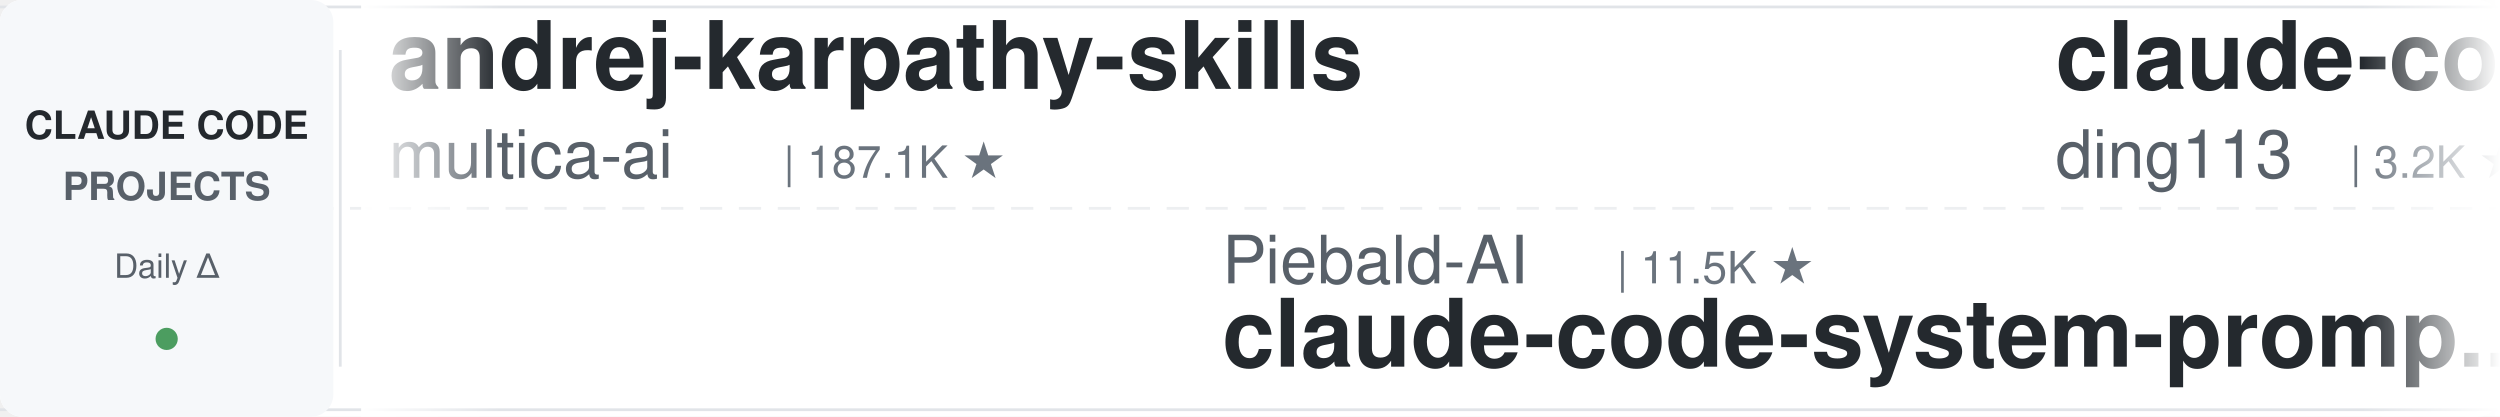
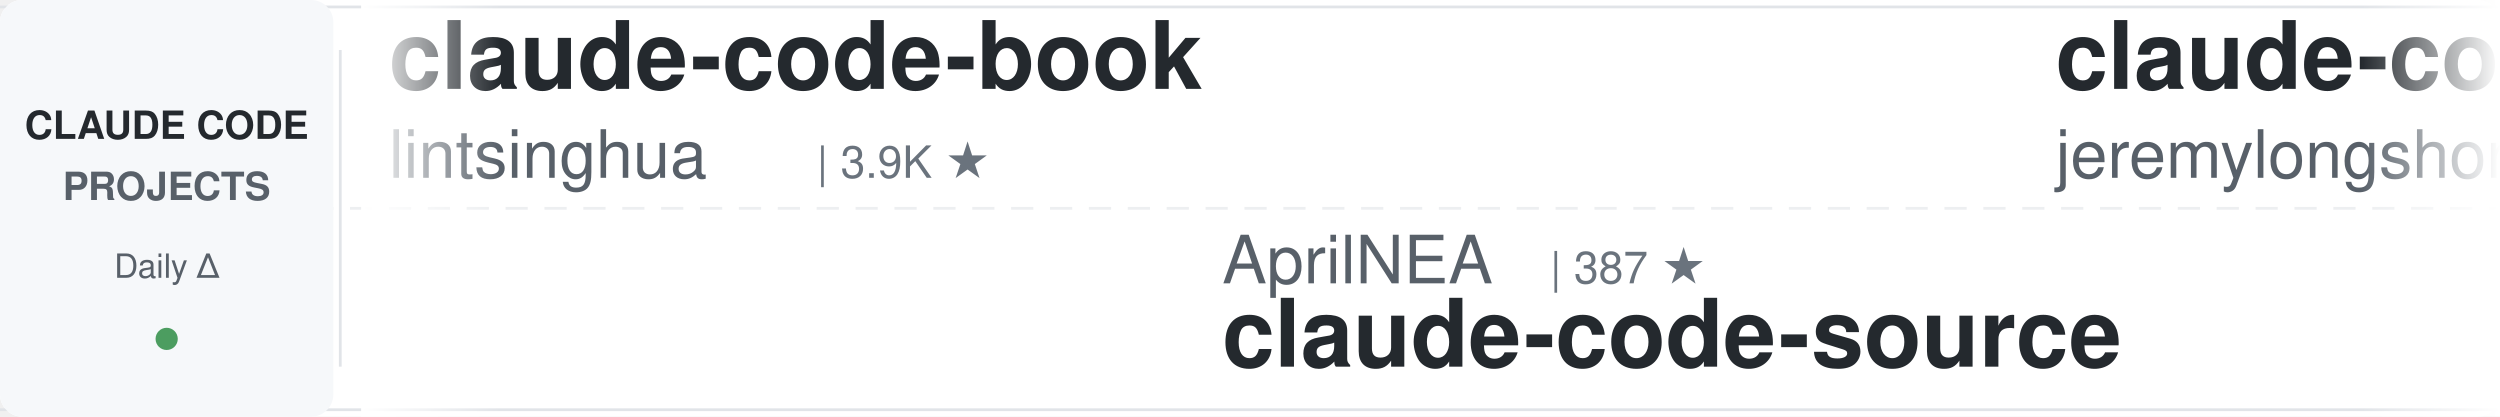
<svg xmlns="http://www.w3.org/2000/svg" width="900" height="150">
  <defs>
    <linearGradient id="leftFade" x1="0%" y1="0%" x2="100%" y2="0%">
      <stop offset="0%" style="stop-color:#ffffff;stop-opacity:1" />
      <stop offset="100%" style="stop-color:#ffffff;stop-opacity:0" />
    </linearGradient>
    <linearGradient id="rightFade" x1="0%" y1="0%" x2="100%" y2="0%">
      <stop offset="0%" style="stop-color:#ffffff;stop-opacity:0" />
      <stop offset="100%" style="stop-color:#ffffff;stop-opacity:1" />
    </linearGradient>
  </defs>
  <rect width="900" height="150" fill="#ffffff" rx="8" />
  <rect x="0" y="2" width="900" height="1" fill="#e1e4e8" />
  <rect x="0" y="147" width="900" height="1" fill="#e1e4e8" />
  <line x1="0" y1="75" x2="900" y2="75" stroke="#e1e4e8" stroke-width="1" stroke-dasharray="8 6" opacity="0.6" />
  <rect x="0" y="0" width="120" height="150" fill="#f6f8fa" rx="8" />
  <text x="60" y="50" font-family="-apple-system, BlinkMacSystemFont, 'Segoe UI', Helvetica, Arial, sans-serif" font-size="14" font-weight="600" fill="#24292e" text-anchor="middle">CLAUDE CODE</text>
  <text x="60" y="72" font-family="-apple-system, BlinkMacSystemFont, 'Segoe UI', Helvetica, Arial, sans-serif" font-size="14" font-weight="600" fill="#586069" text-anchor="middle">PROJECTS</text>
  <text x="60" y="100" font-family="-apple-system, BlinkMacSystemFont, 'Segoe UI', Helvetica, Arial, sans-serif" font-size="12" font-weight="500" fill="#586069" text-anchor="middle">Daily Δ</text>
  <circle cx="60" cy="122" r="4" fill="#22863a" opacity="0.8" />
  <rect x="122" y="18" width="1" height="114" fill="#e1e4e8" />
  <clipPath id="tickerClip">
    <rect x="130" y="0" width="770" height="150" />
  </clipPath>
  <g clip-path="url(#tickerClip)">
    <g id="tickerItems">
      <animateTransform attributeName="transform" attributeType="XML" type="translate" from="0 0" to="-3000 0" dur="54s" repeatCount="indefinite" />
      <g transform="translate(0, 0)">
-         <text x="140" y="32" font-family="-apple-system, BlinkMacSystemFont, 'Segoe UI', Helvetica, Arial, sans-serif" font-size="34" font-weight="600" fill="#24292e">andrej-karpathy-skills</text>
-         <text x="140" y="64" font-family="-apple-system, BlinkMacSystemFont, 'Segoe UI', Helvetica, Arial, sans-serif" font-size="24" font-weight="400" fill="#586069">multica-ai</text>
-         <text x="282" y="64" font-family="-apple-system, BlinkMacSystemFont, 'Segoe UI', Helvetica, Arial, sans-serif" font-size="16" font-weight="500" fill="#6a737d">| 187.1K ★</text>
+         <text x="140" y="32" font-family="-apple-system, BlinkMacSystemFont, 'Segoe UI', Helvetica, Arial, sans-serif" font-size="34" font-weight="600" fill="#24292e">claude-code-book</text>
+         <text x="140" y="64" font-family="-apple-system, BlinkMacSystemFont, 'Segoe UI', Helvetica, Arial, sans-serif" font-size="24" font-weight="400" fill="#586069">lintsinghua</text>
+         <text x="294" y="64" font-family="-apple-system, BlinkMacSystemFont, 'Segoe UI', Helvetica, Arial, sans-serif" font-size="16" font-weight="500" fill="#6a737d">| 3.9K ★</text>
      </g>
      <g transform="translate(300, 0)">
-         <text x="140" y="102" font-family="-apple-system, BlinkMacSystemFont, 'Segoe UI', Helvetica, Arial, sans-serif" font-size="24" font-weight="400" fill="#586069">Piebald-AI</text>
-         <text x="282" y="102" font-family="-apple-system, BlinkMacSystemFont, 'Segoe UI', Helvetica, Arial, sans-serif" font-size="16" font-weight="500" fill="#6a737d">| 11.5K ★</text>
-         <text x="140" y="132" font-family="-apple-system, BlinkMacSystemFont, 'Segoe UI', Helvetica, Arial, sans-serif" font-size="34" font-weight="600" fill="#24292e">claude-code-system-promp...</text>
+         <text x="140" y="102" font-family="-apple-system, BlinkMacSystemFont, 'Segoe UI', Helvetica, Arial, sans-serif" font-size="24" font-weight="400" fill="#586069">AprilNEA</text>
+         <text x="258" y="102" font-family="-apple-system, BlinkMacSystemFont, 'Segoe UI', Helvetica, Arial, sans-serif" font-size="16" font-weight="500" fill="#6a737d">| 387 ★</text>
+         <text x="140" y="132" font-family="-apple-system, BlinkMacSystemFont, 'Segoe UI', Helvetica, Arial, sans-serif" font-size="34" font-weight="600" fill="#24292e">claude-code-source</text>
      </g>
      <g transform="translate(600, 0)">
-         <text x="140" y="32" font-family="-apple-system, BlinkMacSystemFont, 'Segoe UI', Helvetica, Arial, sans-serif" font-size="34" font-weight="600" fill="#24292e">claude-code-hub</text>
-         <text x="140" y="64" font-family="-apple-system, BlinkMacSystemFont, 'Segoe UI', Helvetica, Arial, sans-serif" font-size="24" font-weight="400" fill="#586069">ding113</text>
-         <text x="246" y="64" font-family="-apple-system, BlinkMacSystemFont, 'Segoe UI', Helvetica, Arial, sans-serif" font-size="16" font-weight="500" fill="#6a737d">| 3.2K ★</text>
+         <text x="140" y="32" font-family="-apple-system, BlinkMacSystemFont, 'Segoe UI', Helvetica, Arial, sans-serif" font-size="34" font-weight="600" fill="#24292e">claude-code-plugins-plus...</text>
+         <text x="140" y="64" font-family="-apple-system, BlinkMacSystemFont, 'Segoe UI', Helvetica, Arial, sans-serif" font-size="24" font-weight="400" fill="#586069">jeremylongshore</text>
+         <text x="342" y="64" font-family="-apple-system, BlinkMacSystemFont, 'Segoe UI', Helvetica, Arial, sans-serif" font-size="16" font-weight="500" fill="#6a737d">| 2.5K ★</text>
      </g>
      <g transform="translate(900, 0)">
-         <text x="140" y="102" font-family="-apple-system, BlinkMacSystemFont, 'Segoe UI', Helvetica, Arial, sans-serif" font-size="24" font-weight="400" fill="#586069">liuup</text>
-         <text x="222" y="102" font-family="-apple-system, BlinkMacSystemFont, 'Segoe UI', Helvetica, Arial, sans-serif" font-size="16" font-weight="500" fill="#6a737d">| 3.4K ★</text>
-         <text x="140" y="132" font-family="-apple-system, BlinkMacSystemFont, 'Segoe UI', Helvetica, Arial, sans-serif" font-size="34" font-weight="600" fill="#24292e">claude-code-analysis</text>
+         <text x="140" y="102" font-family="-apple-system, BlinkMacSystemFont, 'Segoe UI', Helvetica, Arial, sans-serif" font-size="24" font-weight="400" fill="#586069">shanraisshan</text>
+         <text x="306" y="102" font-family="-apple-system, BlinkMacSystemFont, 'Segoe UI', Helvetica, Arial, sans-serif" font-size="16" font-weight="500" fill="#6a737d">| 61.9K ★</text>
+         <text x="140" y="132" font-family="-apple-system, BlinkMacSystemFont, 'Segoe UI', Helvetica, Arial, sans-serif" font-size="34" font-weight="600" fill="#24292e">claude-code-best-practic...</text>
      </g>
      <g transform="translate(1200, 0)">
-         <text x="140" y="32" font-family="-apple-system, BlinkMacSystemFont, 'Segoe UI', Helvetica, Arial, sans-serif" font-size="34" font-weight="600" fill="#24292e">CLIProxyAPI</text>
-         <text x="140" y="64" font-family="-apple-system, BlinkMacSystemFont, 'Segoe UI', Helvetica, Arial, sans-serif" font-size="24" font-weight="400" fill="#586069">router-for-me</text>
-         <text x="318" y="64" font-family="-apple-system, BlinkMacSystemFont, 'Segoe UI', Helvetica, Arial, sans-serif" font-size="16" font-weight="500" fill="#6a737d">| 39.1K ★</text>
+         <text x="140" y="32" font-family="-apple-system, BlinkMacSystemFont, 'Segoe UI', Helvetica, Arial, sans-serif" font-size="34" font-weight="600" fill="#24292e">awesome-claude-code</text>
+         <text x="140" y="64" font-family="-apple-system, BlinkMacSystemFont, 'Segoe UI', Helvetica, Arial, sans-serif" font-size="24" font-weight="400" fill="#586069">jqueryscript</text>
+         <text x="306" y="64" font-family="-apple-system, BlinkMacSystemFont, 'Segoe UI', Helvetica, Arial, sans-serif" font-size="16" font-weight="500" fill="#6a737d">| 455 ★</text>
      </g>
      <g transform="translate(1500, 0)">
-         <text x="140" y="102" font-family="-apple-system, BlinkMacSystemFont, 'Segoe UI', Helvetica, Arial, sans-serif" font-size="24" font-weight="400" fill="#586069">VILA-Lab</text>
-         <text x="258" y="102" font-family="-apple-system, BlinkMacSystemFont, 'Segoe UI', Helvetica, Arial, sans-serif" font-size="16" font-weight="500" fill="#6a737d">| 1.8K ★</text>
-         <text x="140" y="132" font-family="-apple-system, BlinkMacSystemFont, 'Segoe UI', Helvetica, Arial, sans-serif" font-size="34" font-weight="600" fill="#24292e">Dive-into-Claude-Code</text>
-       </g>
-       <g transform="translate(1800, 0)">
-         <text x="140" y="32" font-family="-apple-system, BlinkMacSystemFont, 'Segoe UI', Helvetica, Arial, sans-serif" font-size="34" font-weight="600" fill="#24292e">how-claude-code-works</text>
-         <text x="140" y="64" font-family="-apple-system, BlinkMacSystemFont, 'Segoe UI', Helvetica, Arial, sans-serif" font-size="24" font-weight="400" fill="#586069">Windy3f3f3f3f</text>
-         <text x="318" y="64" font-family="-apple-system, BlinkMacSystemFont, 'Segoe UI', Helvetica, Arial, sans-serif" font-size="16" font-weight="500" fill="#6a737d">| 3.0K ★</text>
-       </g>
-       <g transform="translate(2100, 0)">
-         <text x="140" y="102" font-family="-apple-system, BlinkMacSystemFont, 'Segoe UI', Helvetica, Arial, sans-serif" font-size="24" font-weight="400" fill="#586069">repowise-dev</text>
-         <text x="306" y="102" font-family="-apple-system, BlinkMacSystemFont, 'Segoe UI', Helvetica, Arial, sans-serif" font-size="16" font-weight="500" fill="#6a737d">| 1.1K ★</text>
-         <text x="140" y="132" font-family="-apple-system, BlinkMacSystemFont, 'Segoe UI', Helvetica, Arial, sans-serif" font-size="34" font-weight="600" fill="#24292e">claude-code-prompts</text>
-       </g>
-       <g transform="translate(2400, 0)">
-         <text x="140" y="32" font-family="-apple-system, BlinkMacSystemFont, 'Segoe UI', Helvetica, Arial, sans-serif" font-size="34" font-weight="600" fill="#24292e">claude-code-cheat-sheet</text>
-         <text x="140" y="64" font-family="-apple-system, BlinkMacSystemFont, 'Segoe UI', Helvetica, Arial, sans-serif" font-size="24" font-weight="400" fill="#586069">Njengah</text>
-         <text x="246" y="64" font-family="-apple-system, BlinkMacSystemFont, 'Segoe UI', Helvetica, Arial, sans-serif" font-size="16" font-weight="500" fill="#6a737d">| 1.8K ★</text>
-       </g>
-       <g transform="translate(2700, 0)">
        <text x="140" y="102" font-family="-apple-system, BlinkMacSystemFont, 'Segoe UI', Helvetica, Arial, sans-serif" font-size="24" font-weight="400" fill="#586069">oboard</text>
        <text x="234" y="102" font-family="-apple-system, BlinkMacSystemFont, 'Segoe UI', Helvetica, Arial, sans-serif" font-size="16" font-weight="500" fill="#6a737d">| 3.2K ★</text>
        <text x="140" y="132" font-family="-apple-system, BlinkMacSystemFont, 'Segoe UI', Helvetica, Arial, sans-serif" font-size="34" font-weight="600" fill="#24292e">claude-code-rev</text>
      </g>
+       <g transform="translate(1800, 0)">
+         <text x="140" y="32" font-family="-apple-system, BlinkMacSystemFont, 'Segoe UI', Helvetica, Arial, sans-serif" font-size="34" font-weight="600" fill="#24292e">claude-code-spec-workflo...</text>
+         <text x="140" y="64" font-family="-apple-system, BlinkMacSystemFont, 'Segoe UI', Helvetica, Arial, sans-serif" font-size="24" font-weight="400" fill="#586069">Pimzino</text>
+         <text x="246" y="64" font-family="-apple-system, BlinkMacSystemFont, 'Segoe UI', Helvetica, Arial, sans-serif" font-size="16" font-weight="500" fill="#6a737d">| 3.8K ★</text>
+       </g>
+       <g transform="translate(2100, 0)">
+         <text x="140" y="102" font-family="-apple-system, BlinkMacSystemFont, 'Segoe UI', Helvetica, Arial, sans-serif" font-size="24" font-weight="400" fill="#586069">affaan-m</text>
+         <text x="258" y="102" font-family="-apple-system, BlinkMacSystemFont, 'Segoe UI', Helvetica, Arial, sans-serif" font-size="16" font-weight="500" fill="#6a737d">| 225.6K ★</text>
+         <text x="140" y="132" font-family="-apple-system, BlinkMacSystemFont, 'Segoe UI', Helvetica, Arial, sans-serif" font-size="34" font-weight="600" fill="#24292e">ECC</text>
+       </g>
+       <g transform="translate(2400, 0)">
+         <text x="140" y="32" font-family="-apple-system, BlinkMacSystemFont, 'Segoe UI', Helvetica, Arial, sans-serif" font-size="34" font-weight="600" fill="#24292e">claude-code-source-build</text>
+         <text x="140" y="64" font-family="-apple-system, BlinkMacSystemFont, 'Segoe UI', Helvetica, Arial, sans-serif" font-size="24" font-weight="400" fill="#586069">andrew-kramer-inno</text>
+         <text x="378" y="64" font-family="-apple-system, BlinkMacSystemFont, 'Segoe UI', Helvetica, Arial, sans-serif" font-size="16" font-weight="500" fill="#6a737d">| 593 ★</text>
+       </g>
+       <g transform="translate(2700, 0)">
+         <text x="140" y="102" font-family="-apple-system, BlinkMacSystemFont, 'Segoe UI', Helvetica, Arial, sans-serif" font-size="24" font-weight="400" fill="#586069">xu-xiang</text>
+         <text x="258" y="102" font-family="-apple-system, BlinkMacSystemFont, 'Segoe UI', Helvetica, Arial, sans-serif" font-size="16" font-weight="500" fill="#6a737d">| 1.6K ★</text>
+         <text x="140" y="132" font-family="-apple-system, BlinkMacSystemFont, 'Segoe UI', Helvetica, Arial, sans-serif" font-size="34" font-weight="600" fill="#24292e">everything-claude-code-z...</text>
+       </g>
      <g transform="translate(3000, 0)">
-         <text x="140" y="32" font-family="-apple-system, BlinkMacSystemFont, 'Segoe UI', Helvetica, Arial, sans-serif" font-size="34" font-weight="600" fill="#24292e">andrej-karpathy-skills</text>
-         <text x="140" y="64" font-family="-apple-system, BlinkMacSystemFont, 'Segoe UI', Helvetica, Arial, sans-serif" font-size="24" font-weight="400" fill="#586069">multica-ai</text>
-         <text x="282" y="64" font-family="-apple-system, BlinkMacSystemFont, 'Segoe UI', Helvetica, Arial, sans-serif" font-size="16" font-weight="500" fill="#6a737d">| 187.1K ★</text>
+         <text x="140" y="32" font-family="-apple-system, BlinkMacSystemFont, 'Segoe UI', Helvetica, Arial, sans-serif" font-size="34" font-weight="600" fill="#24292e">claude-code-book</text>
+         <text x="140" y="64" font-family="-apple-system, BlinkMacSystemFont, 'Segoe UI', Helvetica, Arial, sans-serif" font-size="24" font-weight="400" fill="#586069">lintsinghua</text>
+         <text x="294" y="64" font-family="-apple-system, BlinkMacSystemFont, 'Segoe UI', Helvetica, Arial, sans-serif" font-size="16" font-weight="500" fill="#6a737d">| 3.9K ★</text>
      </g>
      <g transform="translate(3300, 0)">
-         <text x="140" y="102" font-family="-apple-system, BlinkMacSystemFont, 'Segoe UI', Helvetica, Arial, sans-serif" font-size="24" font-weight="400" fill="#586069">Piebald-AI</text>
-         <text x="282" y="102" font-family="-apple-system, BlinkMacSystemFont, 'Segoe UI', Helvetica, Arial, sans-serif" font-size="16" font-weight="500" fill="#6a737d">| 11.5K ★</text>
-         <text x="140" y="132" font-family="-apple-system, BlinkMacSystemFont, 'Segoe UI', Helvetica, Arial, sans-serif" font-size="34" font-weight="600" fill="#24292e">claude-code-system-promp...</text>
+         <text x="140" y="102" font-family="-apple-system, BlinkMacSystemFont, 'Segoe UI', Helvetica, Arial, sans-serif" font-size="24" font-weight="400" fill="#586069">AprilNEA</text>
+         <text x="258" y="102" font-family="-apple-system, BlinkMacSystemFont, 'Segoe UI', Helvetica, Arial, sans-serif" font-size="16" font-weight="500" fill="#6a737d">| 387 ★</text>
+         <text x="140" y="132" font-family="-apple-system, BlinkMacSystemFont, 'Segoe UI', Helvetica, Arial, sans-serif" font-size="34" font-weight="600" fill="#24292e">claude-code-source</text>
      </g>
      <g transform="translate(3600, 0)">
-         <text x="140" y="32" font-family="-apple-system, BlinkMacSystemFont, 'Segoe UI', Helvetica, Arial, sans-serif" font-size="34" font-weight="600" fill="#24292e">claude-code-hub</text>
-         <text x="140" y="64" font-family="-apple-system, BlinkMacSystemFont, 'Segoe UI', Helvetica, Arial, sans-serif" font-size="24" font-weight="400" fill="#586069">ding113</text>
-         <text x="246" y="64" font-family="-apple-system, BlinkMacSystemFont, 'Segoe UI', Helvetica, Arial, sans-serif" font-size="16" font-weight="500" fill="#6a737d">| 3.2K ★</text>
+         <text x="140" y="32" font-family="-apple-system, BlinkMacSystemFont, 'Segoe UI', Helvetica, Arial, sans-serif" font-size="34" font-weight="600" fill="#24292e">claude-code-plugins-plus...</text>
+         <text x="140" y="64" font-family="-apple-system, BlinkMacSystemFont, 'Segoe UI', Helvetica, Arial, sans-serif" font-size="24" font-weight="400" fill="#586069">jeremylongshore</text>
+         <text x="342" y="64" font-family="-apple-system, BlinkMacSystemFont, 'Segoe UI', Helvetica, Arial, sans-serif" font-size="16" font-weight="500" fill="#6a737d">| 2.5K ★</text>
      </g>
      <g transform="translate(3900, 0)">
-         <text x="140" y="102" font-family="-apple-system, BlinkMacSystemFont, 'Segoe UI', Helvetica, Arial, sans-serif" font-size="24" font-weight="400" fill="#586069">liuup</text>
-         <text x="222" y="102" font-family="-apple-system, BlinkMacSystemFont, 'Segoe UI', Helvetica, Arial, sans-serif" font-size="16" font-weight="500" fill="#6a737d">| 3.4K ★</text>
-         <text x="140" y="132" font-family="-apple-system, BlinkMacSystemFont, 'Segoe UI', Helvetica, Arial, sans-serif" font-size="34" font-weight="600" fill="#24292e">claude-code-analysis</text>
+         <text x="140" y="102" font-family="-apple-system, BlinkMacSystemFont, 'Segoe UI', Helvetica, Arial, sans-serif" font-size="24" font-weight="400" fill="#586069">shanraisshan</text>
+         <text x="306" y="102" font-family="-apple-system, BlinkMacSystemFont, 'Segoe UI', Helvetica, Arial, sans-serif" font-size="16" font-weight="500" fill="#6a737d">| 61.9K ★</text>
+         <text x="140" y="132" font-family="-apple-system, BlinkMacSystemFont, 'Segoe UI', Helvetica, Arial, sans-serif" font-size="34" font-weight="600" fill="#24292e">claude-code-best-practic...</text>
      </g>
    </g>
  </g>
  <rect x="130" y="0" width="50" height="150" fill="url(#leftFade)" />
  <rect x="850" y="0" width="50" height="150" fill="url(#rightFade)" />
</svg>
